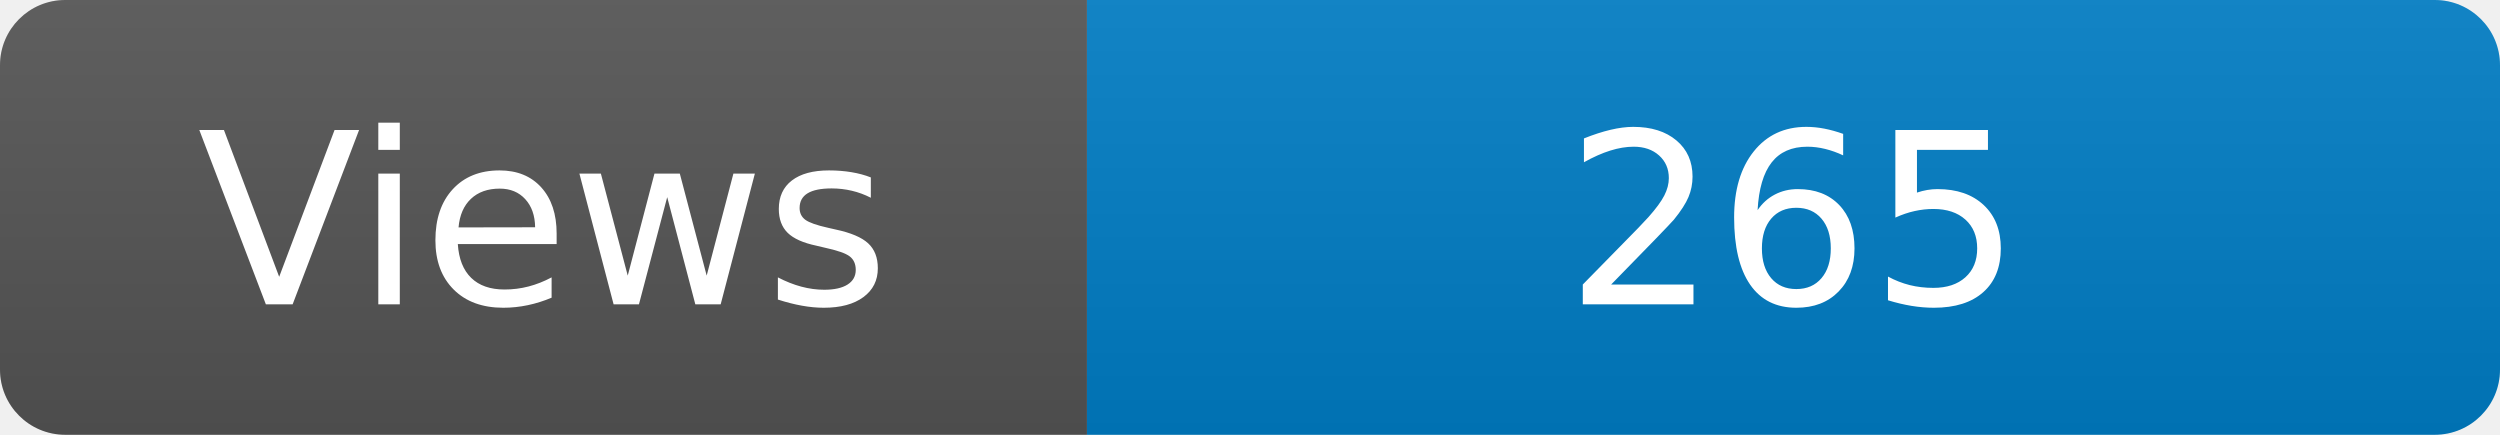
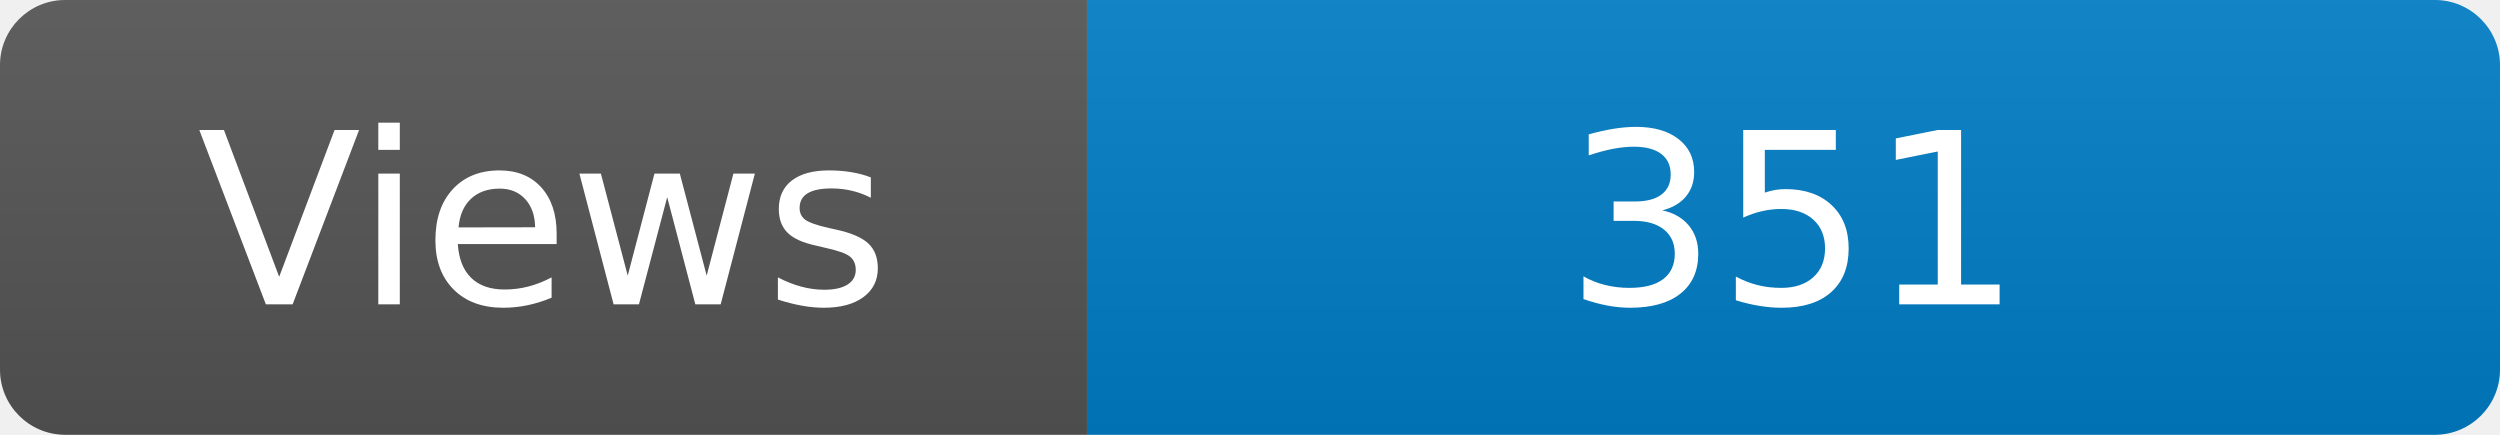
<svg xmlns="http://www.w3.org/2000/svg" width="115" height="20" role="img" aria-label="Maintained?: yes">
  <linearGradient id="s" x2="0" y2="100%">
    <stop offset="0" stop-color="#bbb" stop-opacity=".1" />
    <stop offset="1" stop-opacity=".1" />
  </linearGradient>
  <clipPath id="r">
    <rect width="115" height="20" rx="3" fill="#fff" />
  </clipPath>
  <g clip-path="url(#r)">
    <rect width="50" height="20" fill="#555" />
    <rect x="50" width="160" height="20" fill="#007ec6" />
    <rect width="115" height="20" fill="url(#s)" />
  </g>
  <g fill="#fff" text-anchor="middle" font-family="Verdana,Geneva,DejaVu Sans,sans-serif" font-size="110">
    <text x="250" y="140" transform="scale(.1)" fill="#fff">Views</text>
-     <text x="825" y="140" transform="scale(.1)" fill="#fff">265</text>
+     <text x="825" y="140" transform="scale(.1)" fill="#fff">351</text>
  </g>
</svg>
